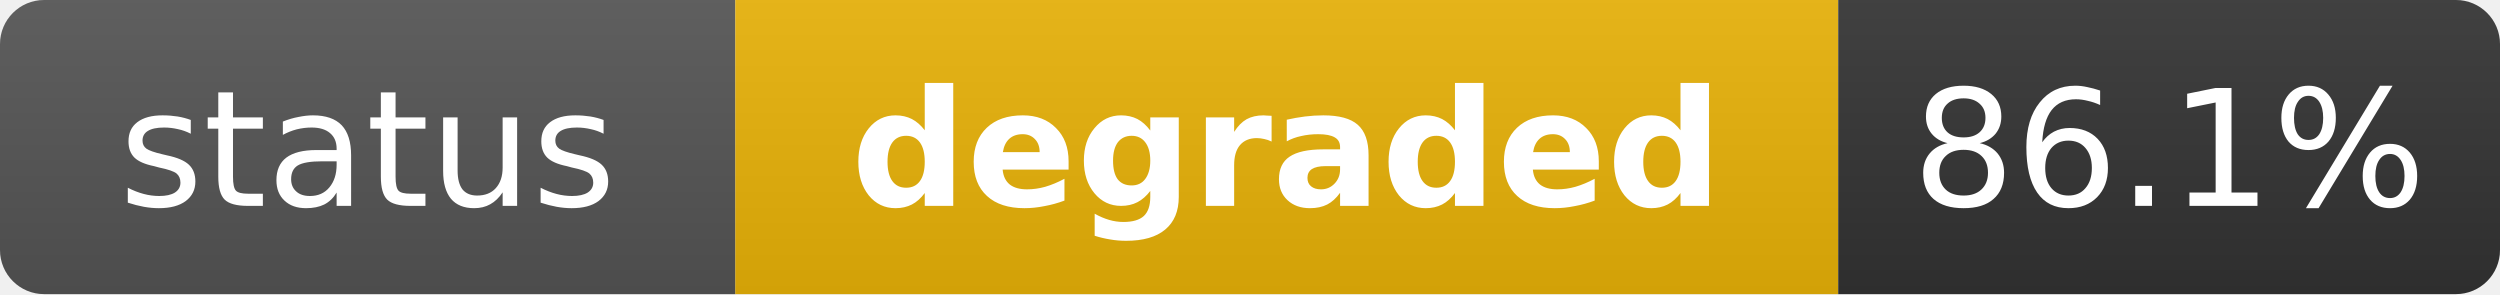
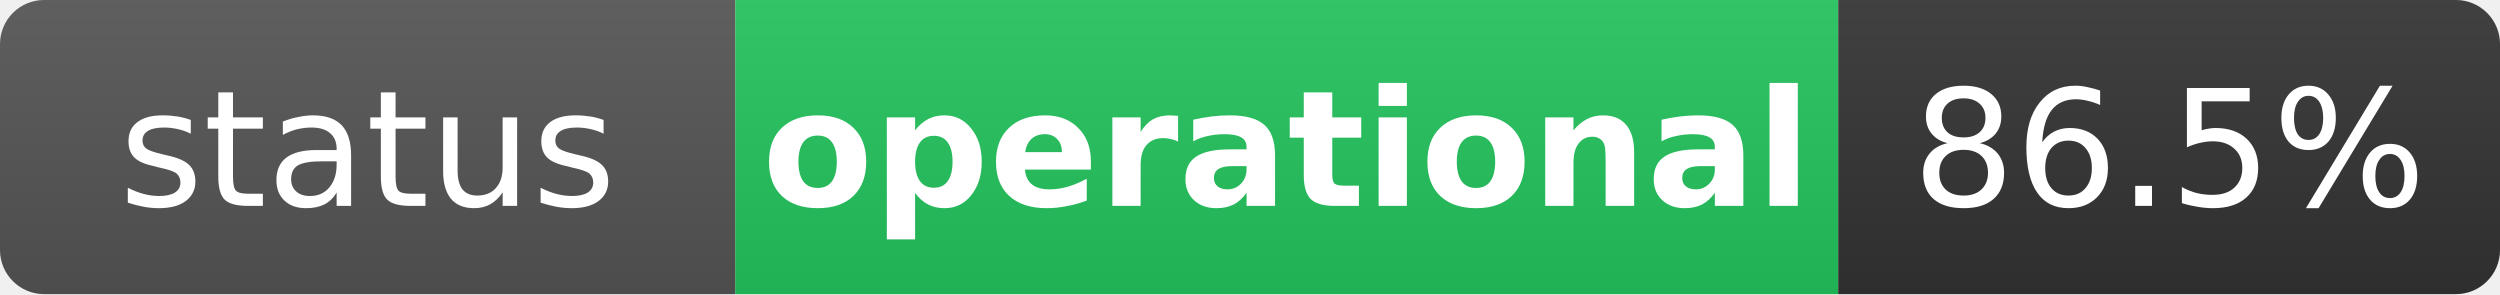
- <svg xmlns="http://www.w3.org/2000/svg" width="170" height="20" role="img" aria-label="status: degraded">
+ <svg xmlns="http://www.w3.org/2000/svg" width="170" height="20" role="img" aria-label="status: operational">
  <linearGradient id="s" x2="0" y2="100%">
    <stop offset="0" stop-color="#bbb" stop-opacity=".1" />
    <stop offset="1" stop-opacity=".1" />
  </linearGradient>
  <clipPath id="r">
    <rect width="170" height="20" rx="3" fill="#fff" />
  </clipPath>
  <g clip-path="url(#r)">
    <rect width="50" height="20" fill="#555" />
-     <rect x="50" width="75" height="20" fill="#eab308" />
+     <rect x="50" width="75" height="20" fill="#22c55e" />
    <rect x="125" width="45" height="20" fill="#333" />
    <rect width="170" height="20" fill="url(#s)" />
  </g>
  <g fill="#fff" text-anchor="middle" font-family="Verdana,Geneva,DejaVu Sans,sans-serif" text-rendering="geometricPrecision" font-size="11">
    <text x="25" y="14" fill="#fff">status</text>
-     <text x="87.5" y="14" fill="#fff" font-weight="bold">degraded</text>
-     <text x="147.5" y="14" fill="#fff">86.1%</text>
+     <text x="87.5" y="14" fill="#fff" font-weight="bold">operational</text>
+     <text x="147.5" y="14" fill="#fff">86.5%</text>
  </g>
</svg>
